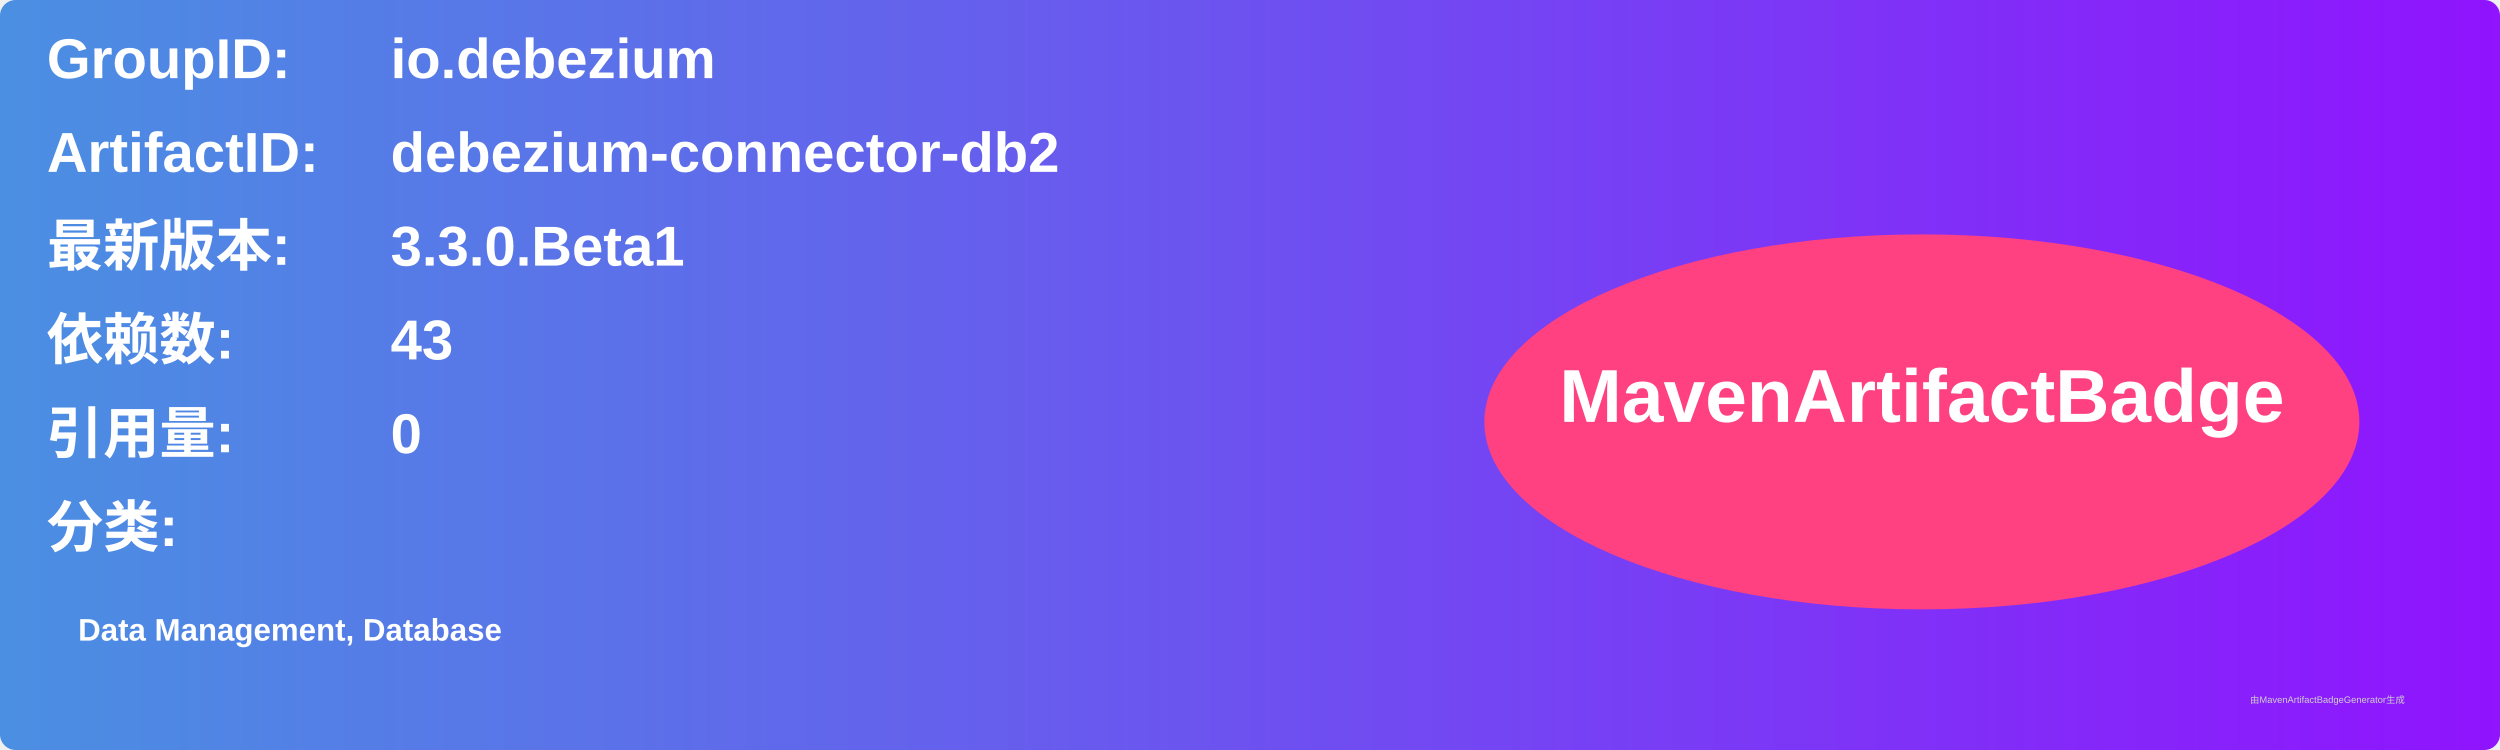
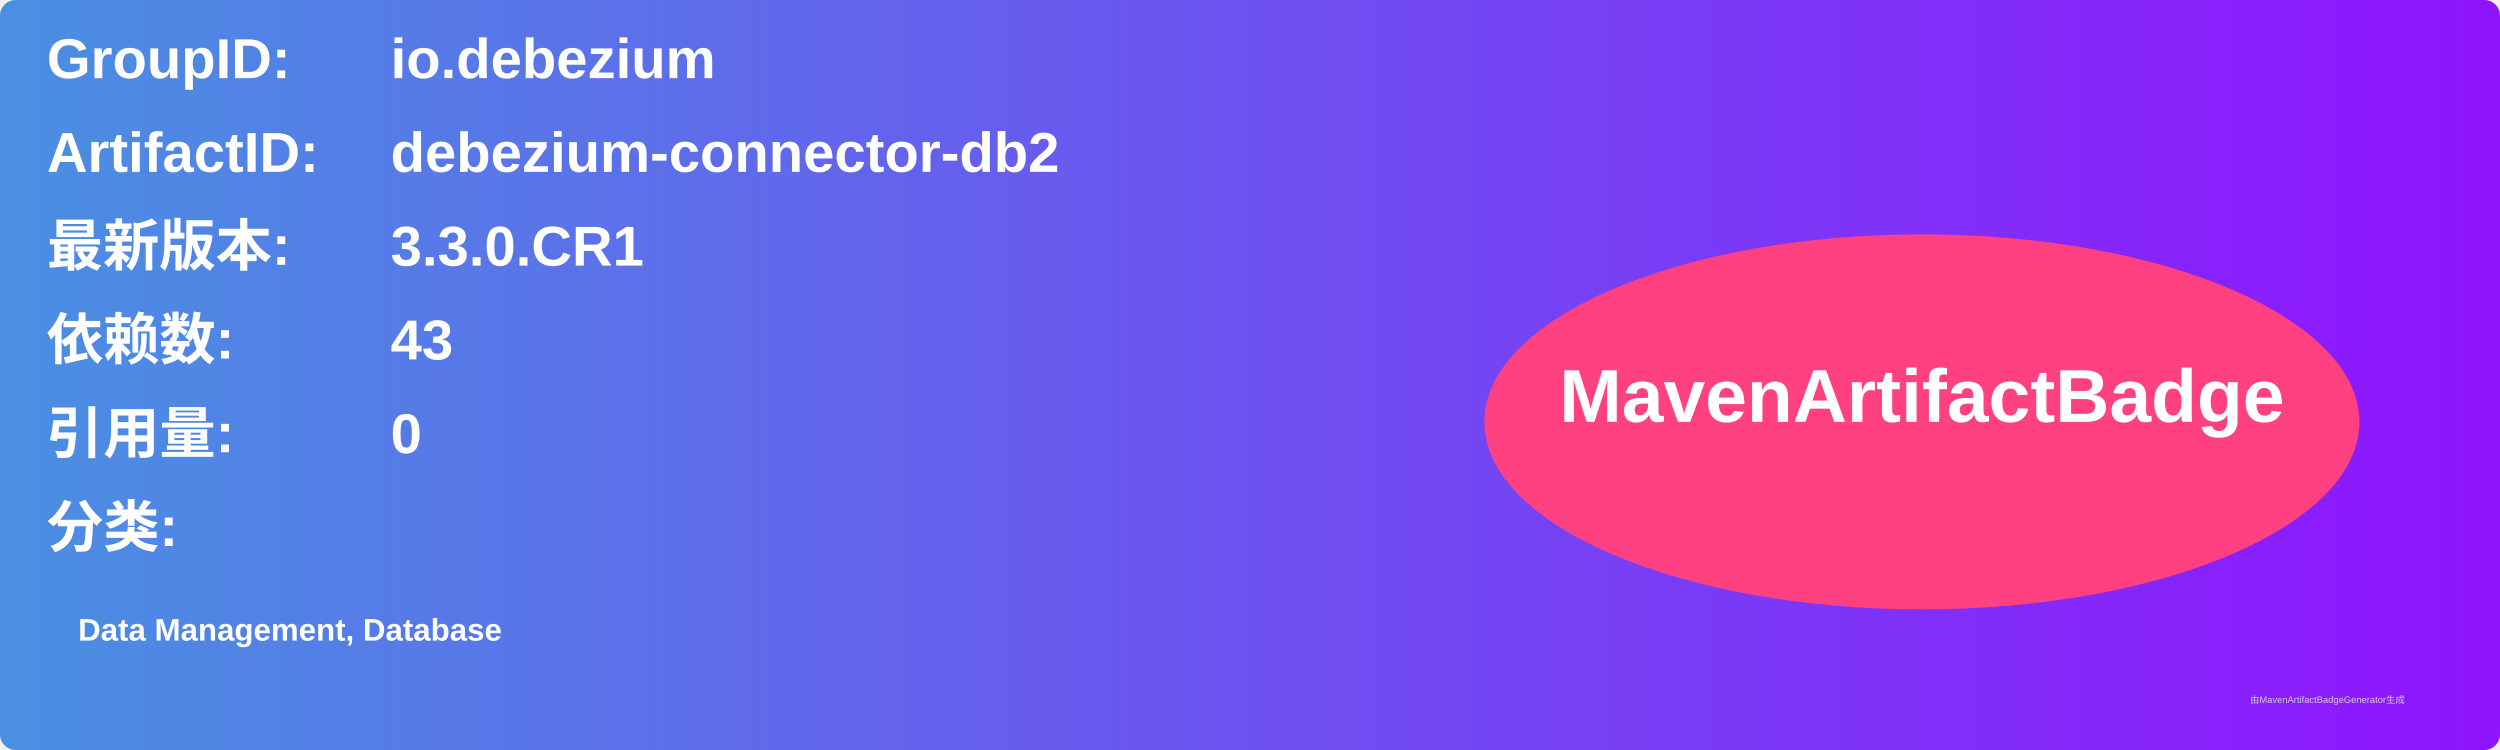
<svg xmlns="http://www.w3.org/2000/svg" width="800" height="240" viewBox="0 0 800 240">
  <linearGradient id="grad" x1="0%" y1="0%" x2="100%" y2="0%">
    <stop offset="0%" stop-color="#4a90e2" />
    <stop offset="100%" stop-color="#9013fe" />
  </linearGradient>
  <rect width="100%" height="100%" rx="5" ry="5" fill="url(#grad)" />
  <g transform="translate(15, 15)">
    <text x="0" y="10" font-family="Arial" font-size="18" fill="white" font-weight="bold" width="260">GroupID:</text>
    <text x="110" y="10" font-family="Arial" font-size="18" fill="white" font-weight="bold" width="460">io.debezium</text>
    <text x="0" y="40" font-family="Arial" font-size="18" fill="white" font-weight="bold" width="260">ArtifactID:</text>
    <text x="110" y="40" font-family="Arial" font-size="18" fill="white" font-weight="bold" width="460">debezium-connector-db2</text>
    <text x="0" y="70" font-family="Arial" font-size="18" fill="white" font-weight="bold">最新版本:</text>
    <text x="110" y="70" font-family="Arial" font-size="18" fill="white" font-weight="bold">
-       <tspan font-weight="bold">3.3.0.Beta1</tspan>
+       <tspan font-weight="bold">3.3.0.CR1</tspan>
    </text>
    <text x="0" y="100" font-family="Arial" font-size="18" fill="white" font-weight="bold">依赖数: </text>
    <text x="110" y="100" font-family="Arial" font-size="18" fill="white">
      <tspan font-weight="bold">43</tspan>
    </text>
    <text x="0" y="130" font-family="Arial" font-size="18" fill="white" font-weight="bold">引用量: </text>
    <text x="110" y="130" font-family="Arial" font-size="18" fill="white">
      <tspan font-weight="bold">0</tspan>
    </text>
    <text x="0" y="160" font-family="Arial" font-size="18" fill="white" font-weight="bold">分类:</text>
    <text x="10" y="190" font-family="Arial" font-size="10" fill="white">
      <tspan font-weight="bold">Data Management, Database</tspan>
    </text>
    <ellipse cx="600" cy="120" rx="140" ry="60" fill="#ff4081" />
    <text x="600" y="120" text-anchor="middle" font-family="Arial" font-size="24" fill="white" font-weight="bold">MavenArtifactBadge</text>
  </g>
  <text x="720" y="225" font-family="Arial" font-size="3" fill="#d0d0d0">由MavenArtifactBadgeGenerator生成</text>
</svg>
